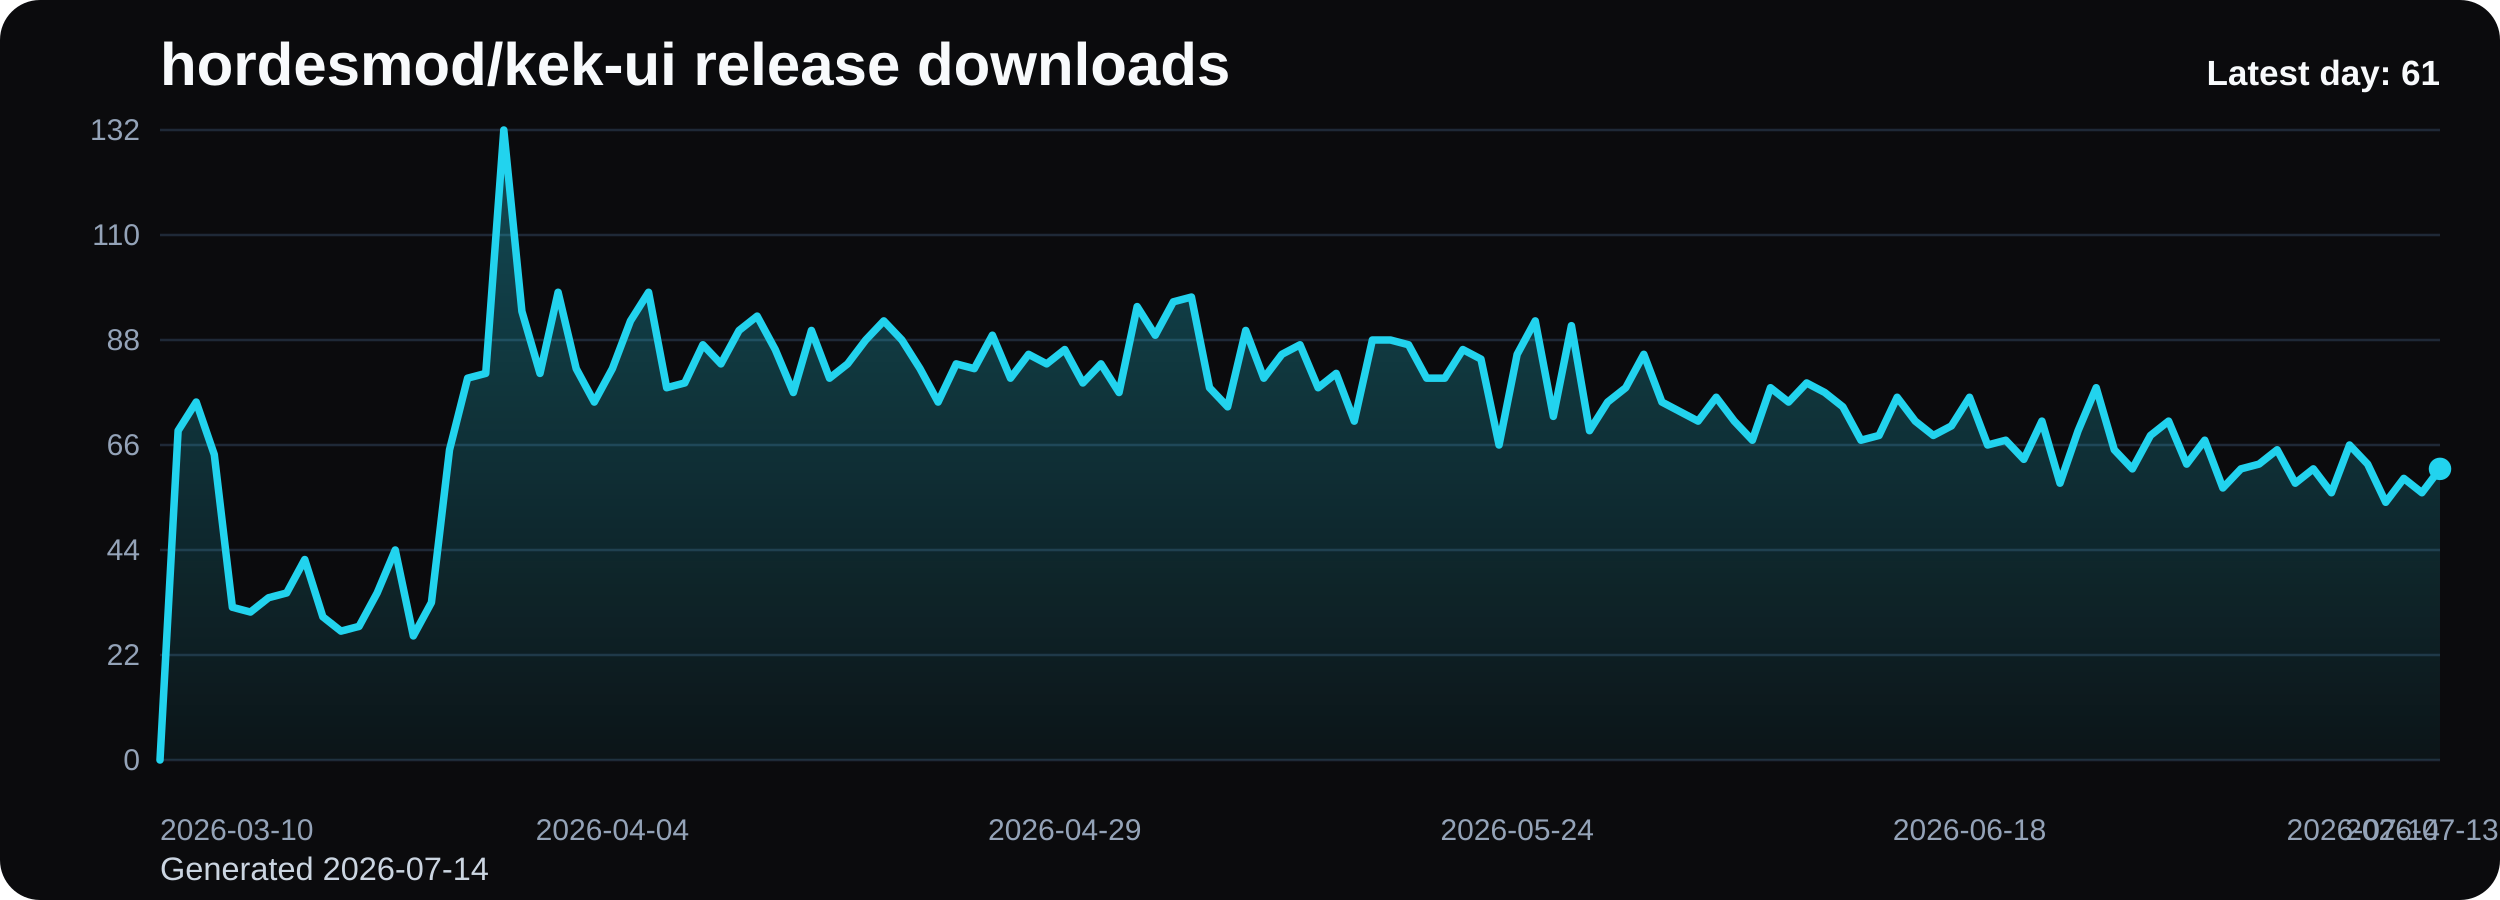
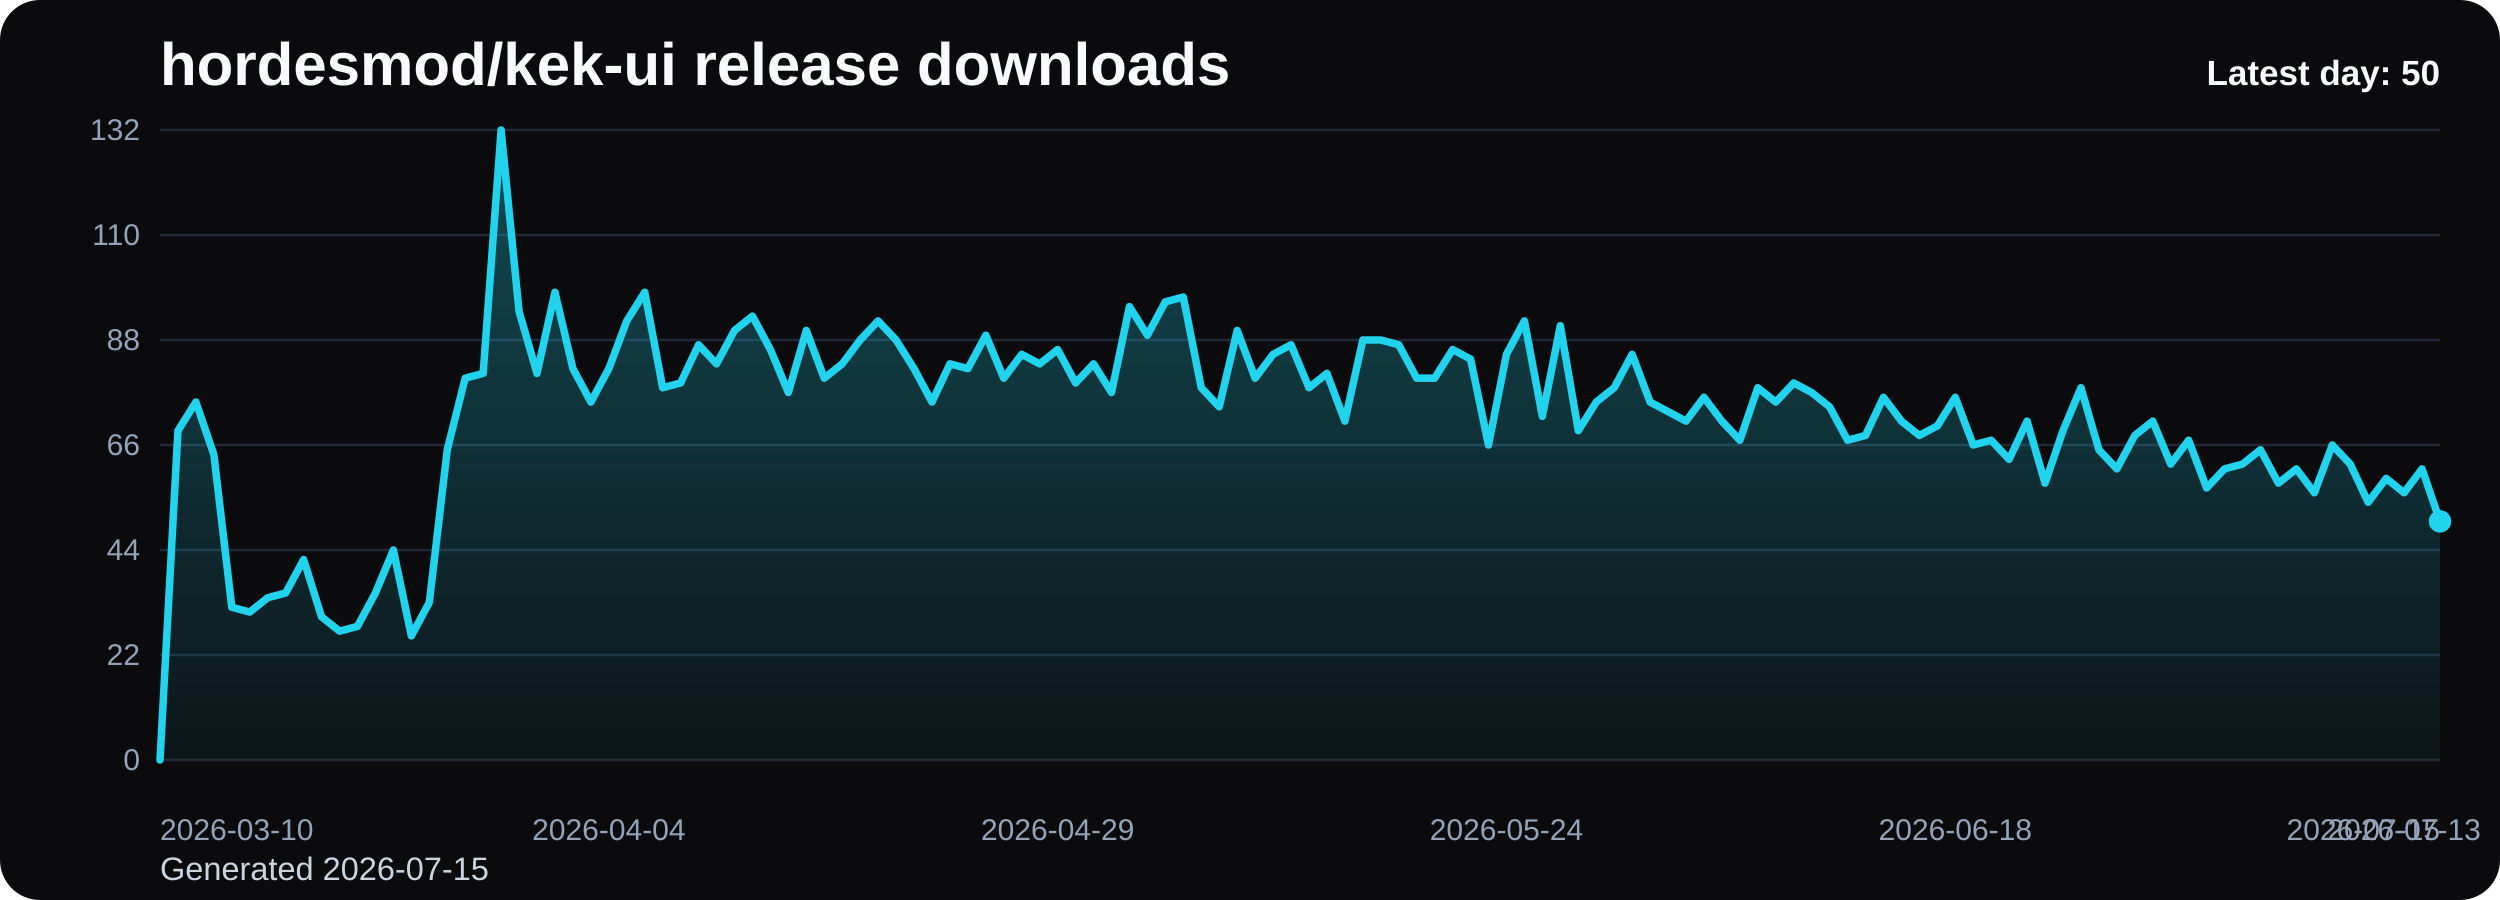
<svg xmlns="http://www.w3.org/2000/svg" viewBox="0 0 1000 360" role="img" aria-label="hordesmod/kek-ui release downloads chart">
  <defs>
    <linearGradient id="fill-daily-black" x1="0" y1="0" x2="0" y2="1">
      <stop offset="0%" stop-color="#22d3ee" stop-opacity="0.32" />
      <stop offset="100%" stop-color="#22d3ee" stop-opacity="0.05" />
    </linearGradient>
    <style>
      .bg { fill: #0b0b0d; }
      .title { font: 700 24px Arial, sans-serif; fill: #f8fafc; }
      .sub { font: 400 13px Arial, sans-serif; fill: #cbd5e1; }
      .grid { stroke: #1f2937; stroke-width: 1; }
      .axis { font: 400 12px Arial, sans-serif; fill: #94a3b8; }
      .line { fill: none; stroke: #22d3ee; stroke-width: 3; stroke-linecap: round; stroke-linejoin: round; }
      .dot { fill: #22d3ee; }
      .value { font: 600 11px Arial, sans-serif; fill: #cbd5e1; }
      .latest { font: 700 14px Arial, sans-serif; fill: #f8fafc; }
    </style>
  </defs>
  <rect class="bg" x="0" y="0" width="1000" height="360" rx="16" />
  <text class="title" x="64" y="34">hordesmod/kek-ui release downloads</text>
-   <text class="sub" x="64" y="352">Generated 2026-07-14</text>
+   <text class="sub" x="64" y="352">Generated 2026-07-15</text>
  <line x1="64" y1="52.00" x2="976" y2="52.00" class="grid" />
  <text x="56" y="56.00" text-anchor="end" class="axis">132</text>
  <line x1="64" y1="94.00" x2="976" y2="94.00" class="grid" />
  <text x="56" y="98.00" text-anchor="end" class="axis">110</text>
  <line x1="64" y1="136.00" x2="976" y2="136.00" class="grid" />
  <text x="56" y="140.00" text-anchor="end" class="axis">88</text>
  <line x1="64" y1="178.00" x2="976" y2="178.00" class="grid" />
  <text x="56" y="182.00" text-anchor="end" class="axis">66</text>
  <line x1="64" y1="220.00" x2="976" y2="220.00" class="grid" />
  <text x="56" y="224.00" text-anchor="end" class="axis">44</text>
  <line x1="64" y1="262.00" x2="976" y2="262.00" class="grid" />
  <text x="56" y="266.00" text-anchor="end" class="axis">22</text>
  <line x1="64" y1="304.00" x2="976" y2="304.00" class="grid" />
  <text x="56" y="308.00" text-anchor="end" class="axis">0</text>
-   <path d="M 64.00 304 L 64.00 304.00 L 71.24 172.27 L 78.48 160.82 L 85.71 181.82 L 92.95 242.91 L 100.19 244.82 L 107.43 239.09 L 114.67 237.18 L 121.90 223.82 L 129.14 246.73 L 136.38 252.45 L 143.62 250.55 L 150.86 237.18 L 158.10 220.00 L 165.33 254.36 L 172.57 241.00 L 179.81 179.91 L 187.05 151.27 L 194.29 149.36 L 201.52 52.00 L 208.76 124.55 L 216.00 149.36 L 223.24 116.91 L 230.48 147.45 L 237.71 160.82 L 244.95 147.45 L 252.19 128.36 L 259.43 116.91 L 266.67 155.09 L 273.90 153.18 L 281.14 137.91 L 288.38 145.55 L 295.62 132.18 L 302.86 126.45 L 310.10 139.82 L 317.33 157.00 L 324.57 132.18 L 331.81 151.27 L 339.05 145.55 L 346.29 136.00 L 353.52 128.36 L 360.76 136.00 L 368.00 147.45 L 375.24 160.82 L 382.48 145.55 L 389.71 147.45 L 396.95 134.09 L 404.19 151.27 L 411.43 141.73 L 418.67 145.55 L 425.90 139.82 L 433.14 153.18 L 440.38 145.55 L 447.62 157.00 L 454.86 122.64 L 462.10 134.09 L 469.33 120.73 L 476.57 118.82 L 483.81 155.09 L 491.05 162.73 L 498.29 132.18 L 505.52 151.27 L 512.76 141.73 L 520.00 137.91 L 527.24 155.09 L 534.48 149.36 L 541.71 168.45 L 548.95 136.00 L 556.19 136.00 L 563.43 137.91 L 570.67 151.27 L 577.90 151.27 L 585.14 139.82 L 592.38 143.64 L 599.62 178.00 L 606.86 141.73 L 614.10 128.36 L 621.33 166.55 L 628.57 130.27 L 635.81 172.27 L 643.05 160.82 L 650.29 155.09 L 657.52 141.73 L 664.76 160.82 L 672.00 164.64 L 679.24 168.45 L 686.48 158.91 L 693.71 168.45 L 700.95 176.09 L 708.19 155.09 L 715.43 160.82 L 722.67 153.18 L 729.90 157.00 L 737.14 162.73 L 744.38 176.09 L 751.62 174.18 L 758.86 158.91 L 766.10 168.45 L 773.33 174.18 L 780.57 170.36 L 787.81 158.91 L 795.05 178.00 L 802.29 176.09 L 809.52 183.73 L 816.76 168.45 L 824.00 193.27 L 831.24 172.27 L 838.48 155.09 L 845.71 179.91 L 852.95 187.55 L 860.19 174.18 L 867.43 168.45 L 874.67 185.64 L 881.90 176.09 L 889.14 195.18 L 896.38 187.55 L 903.62 185.64 L 910.86 179.91 L 918.10 193.27 L 925.33 187.55 L 932.57 197.09 L 939.81 178.00 L 947.05 185.64 L 954.29 200.91 L 961.52 191.36 L 968.76 197.09 L 976.00 187.55 L 976.00 304 Z" fill="url(#fill-daily-black)" />
-   <polyline class="line" points="64.00,304.00 71.24,172.27 78.48,160.82 85.71,181.82 92.95,242.91 100.19,244.82 107.43,239.09 114.67,237.18 121.90,223.82 129.14,246.73 136.38,252.45 143.62,250.55 150.86,237.18 158.10,220.00 165.33,254.36 172.57,241.00 179.81,179.91 187.05,151.27 194.29,149.36 201.52,52.00 208.76,124.55 216.00,149.36 223.24,116.91 230.48,147.45 237.71,160.82 244.95,147.45 252.19,128.36 259.43,116.91 266.67,155.09 273.90,153.18 281.14,137.91 288.38,145.55 295.62,132.18 302.86,126.45 310.10,139.82 317.33,157.00 324.57,132.18 331.81,151.27 339.05,145.55 346.29,136.00 353.52,128.36 360.76,136.00 368.00,147.45 375.24,160.82 382.48,145.55 389.71,147.45 396.95,134.09 404.19,151.27 411.43,141.73 418.67,145.55 425.90,139.82 433.14,153.18 440.38,145.55 447.62,157.00 454.86,122.64 462.10,134.09 469.33,120.73 476.57,118.82 483.81,155.09 491.05,162.73 498.29,132.18 505.52,151.27 512.76,141.73 520.00,137.91 527.24,155.09 534.48,149.36 541.71,168.45 548.95,136.00 556.19,136.00 563.43,137.91 570.67,151.27 577.90,151.27 585.14,139.82 592.38,143.64 599.62,178.00 606.86,141.73 614.10,128.36 621.33,166.55 628.57,130.27 635.81,172.27 643.05,160.82 650.29,155.09 657.52,141.73 664.76,160.82 672.00,164.64 679.24,168.45 686.48,158.91 693.71,168.45 700.95,176.09 708.19,155.09 715.43,160.82 722.67,153.18 729.90,157.00 737.14,162.73 744.38,176.09 751.62,174.18 758.86,158.91 766.10,168.45 773.33,174.18 780.57,170.36 787.81,158.91 795.05,178.00 802.29,176.09 809.52,183.73 816.76,168.45 824.00,193.27 831.24,172.27 838.48,155.09 845.71,179.91 852.95,187.55 860.19,174.18 867.43,168.45 874.67,185.64 881.90,176.09 889.14,195.18 896.38,187.55 903.62,185.64 910.86,179.91 918.10,193.27 925.33,187.55 932.57,197.09 939.81,178.00 947.05,185.64 954.29,200.91 961.52,191.36 968.76,197.09 976.00,187.55" />
-   <circle class="dot" cx="976.00" cy="187.55" r="4.5" />
+   <path d="M 64.00 304 L 64.00 304.00 L 71.18 172.27 L 78.36 160.82 L 85.54 181.82 L 92.72 242.91 L 99.91 244.82 L 107.09 239.09 L 114.27 237.18 L 121.45 223.82 L 128.63 246.73 L 135.81 252.45 L 142.99 250.55 L 150.17 237.18 L 157.35 220.00 L 164.54 254.36 L 171.72 241.00 L 178.90 179.91 L 186.08 151.27 L 193.26 149.36 L 200.44 52.00 L 207.62 124.55 L 214.80 149.36 L 221.98 116.91 L 229.17 147.45 L 236.35 160.82 L 243.53 147.45 L 250.71 128.36 L 257.89 116.91 L 265.07 155.09 L 272.25 153.18 L 279.43 137.91 L 286.61 145.55 L 293.80 132.18 L 300.98 126.45 L 308.16 139.82 L 315.34 157.00 L 322.52 132.18 L 329.70 151.27 L 336.88 145.55 L 344.06 136.00 L 351.24 128.36 L 358.43 136.00 L 365.61 147.45 L 372.79 160.82 L 379.97 145.55 L 387.15 147.45 L 394.33 134.09 L 401.51 151.27 L 408.69 141.73 L 415.87 145.55 L 423.06 139.82 L 430.24 153.18 L 437.42 145.55 L 444.60 157.00 L 451.78 122.64 L 458.96 134.09 L 466.14 120.73 L 473.32 118.82 L 480.50 155.09 L 487.69 162.73 L 494.87 132.18 L 502.05 151.27 L 509.23 141.73 L 516.41 137.91 L 523.59 155.09 L 530.77 149.36 L 537.95 168.45 L 545.13 136.00 L 552.31 136.00 L 559.50 137.91 L 566.68 151.27 L 573.86 151.27 L 581.04 139.82 L 588.22 143.64 L 595.40 178.00 L 602.58 141.73 L 609.76 128.36 L 616.94 166.55 L 624.13 130.27 L 631.31 172.27 L 638.49 160.82 L 645.67 155.09 L 652.85 141.73 L 660.03 160.82 L 667.21 164.64 L 674.39 168.45 L 681.57 158.91 L 688.76 168.45 L 695.94 176.09 L 703.12 155.09 L 710.30 160.82 L 717.48 153.18 L 724.66 157.00 L 731.84 162.73 L 739.02 176.09 L 746.20 174.18 L 753.39 158.91 L 760.57 168.45 L 767.75 174.18 L 774.93 170.36 L 782.11 158.91 L 789.29 178.00 L 796.47 176.09 L 803.65 183.73 L 810.83 168.45 L 818.02 193.27 L 825.20 172.27 L 832.38 155.09 L 839.56 179.91 L 846.74 187.55 L 853.92 174.18 L 861.10 168.45 L 868.28 185.64 L 875.46 176.09 L 882.65 195.18 L 889.83 187.55 L 897.01 185.64 L 904.19 179.91 L 911.37 193.27 L 918.55 187.55 L 925.73 197.09 L 932.91 178.00 L 940.09 185.64 L 947.28 200.91 L 954.46 191.36 L 961.64 197.09 L 968.82 187.55 L 976.00 208.55 L 976.00 304 Z" fill="url(#fill-daily-black)" />
+   <polyline class="line" points="64.00,304.00 71.18,172.27 78.36,160.82 85.54,181.82 92.72,242.91 99.91,244.82 107.09,239.09 114.27,237.18 121.45,223.82 128.63,246.73 135.81,252.45 142.99,250.55 150.17,237.18 157.35,220.00 164.54,254.36 171.72,241.00 178.90,179.91 186.08,151.27 193.26,149.36 200.44,52.00 207.62,124.55 214.80,149.36 221.98,116.91 229.17,147.45 236.35,160.82 243.53,147.45 250.71,128.36 257.89,116.91 265.07,155.09 272.25,153.18 279.43,137.91 286.61,145.55 293.80,132.18 300.98,126.45 308.16,139.82 315.34,157.00 322.52,132.18 329.70,151.27 336.88,145.55 344.06,136.00 351.24,128.36 358.43,136.00 365.61,147.45 372.79,160.82 379.97,145.55 387.15,147.45 394.33,134.09 401.51,151.27 408.69,141.73 415.87,145.55 423.06,139.82 430.24,153.18 437.42,145.55 444.60,157.00 451.78,122.64 458.96,134.09 466.14,120.73 473.32,118.82 480.50,155.09 487.69,162.73 494.87,132.18 502.05,151.27 509.23,141.73 516.41,137.91 523.59,155.09 530.77,149.36 537.95,168.45 545.13,136.00 552.31,136.00 559.50,137.91 566.68,151.27 573.86,151.27 581.04,139.82 588.22,143.64 595.40,178.00 602.58,141.73 609.76,128.36 616.94,166.55 624.13,130.27 631.31,172.27 638.49,160.82 645.67,155.09 652.85,141.73 660.03,160.82 667.21,164.64 674.39,168.45 681.57,158.91 688.76,168.45 695.94,176.09 703.12,155.09 710.30,160.82 717.48,153.18 724.66,157.00 731.84,162.73 739.02,176.09 746.20,174.18 753.39,158.91 760.57,168.45 767.75,174.18 774.93,170.36 782.11,158.91 789.29,178.00 796.47,176.09 803.65,183.73 810.83,168.45 818.02,193.27 825.20,172.27 832.38,155.09 839.56,179.91 846.74,187.55 853.92,174.18 861.10,168.45 868.28,185.64 875.46,176.09 882.65,195.18 889.83,187.55 897.01,185.64 904.19,179.91 911.37,193.27 918.55,187.55 925.73,197.09 932.91,178.00 940.09,185.64 947.28,200.91 954.46,191.36 961.64,197.09 968.82,187.55 976.00,208.55" />
+   <circle class="dot" cx="976.00" cy="208.55" r="4.5" />
  <text class="axis" x="64.00" y="336" text-anchor="start">2026-03-10</text>
-   <text class="axis" x="244.95" y="336" text-anchor="middle">2026-04-04</text>
-   <text class="axis" x="425.90" y="336" text-anchor="middle">2026-04-29</text>
-   <text class="axis" x="606.86" y="336" text-anchor="middle">2026-05-24</text>
-   <text class="axis" x="787.81" y="336" text-anchor="middle">2026-06-18</text>
-   <text class="axis" x="968.76" y="336" text-anchor="middle">2026-07-13</text>
-   <text class="axis" x="976.00" y="336" text-anchor="end">2026-07-14</text>
-   <text class="latest" x="976" y="34" text-anchor="end">Latest day: 61</text>
+   <text class="axis" x="243.53" y="336" text-anchor="middle">2026-04-04</text>
+   <text class="axis" x="423.06" y="336" text-anchor="middle">2026-04-29</text>
+   <text class="axis" x="602.58" y="336" text-anchor="middle">2026-05-24</text>
+   <text class="axis" x="782.11" y="336" text-anchor="middle">2026-06-18</text>
+   <text class="axis" x="961.64" y="336" text-anchor="middle">2026-07-13</text>
+   <text class="axis" x="976.00" y="336" text-anchor="end">2026-07-15</text>
+   <text class="latest" x="976" y="34" text-anchor="end">Latest day: 50</text>
</svg>
